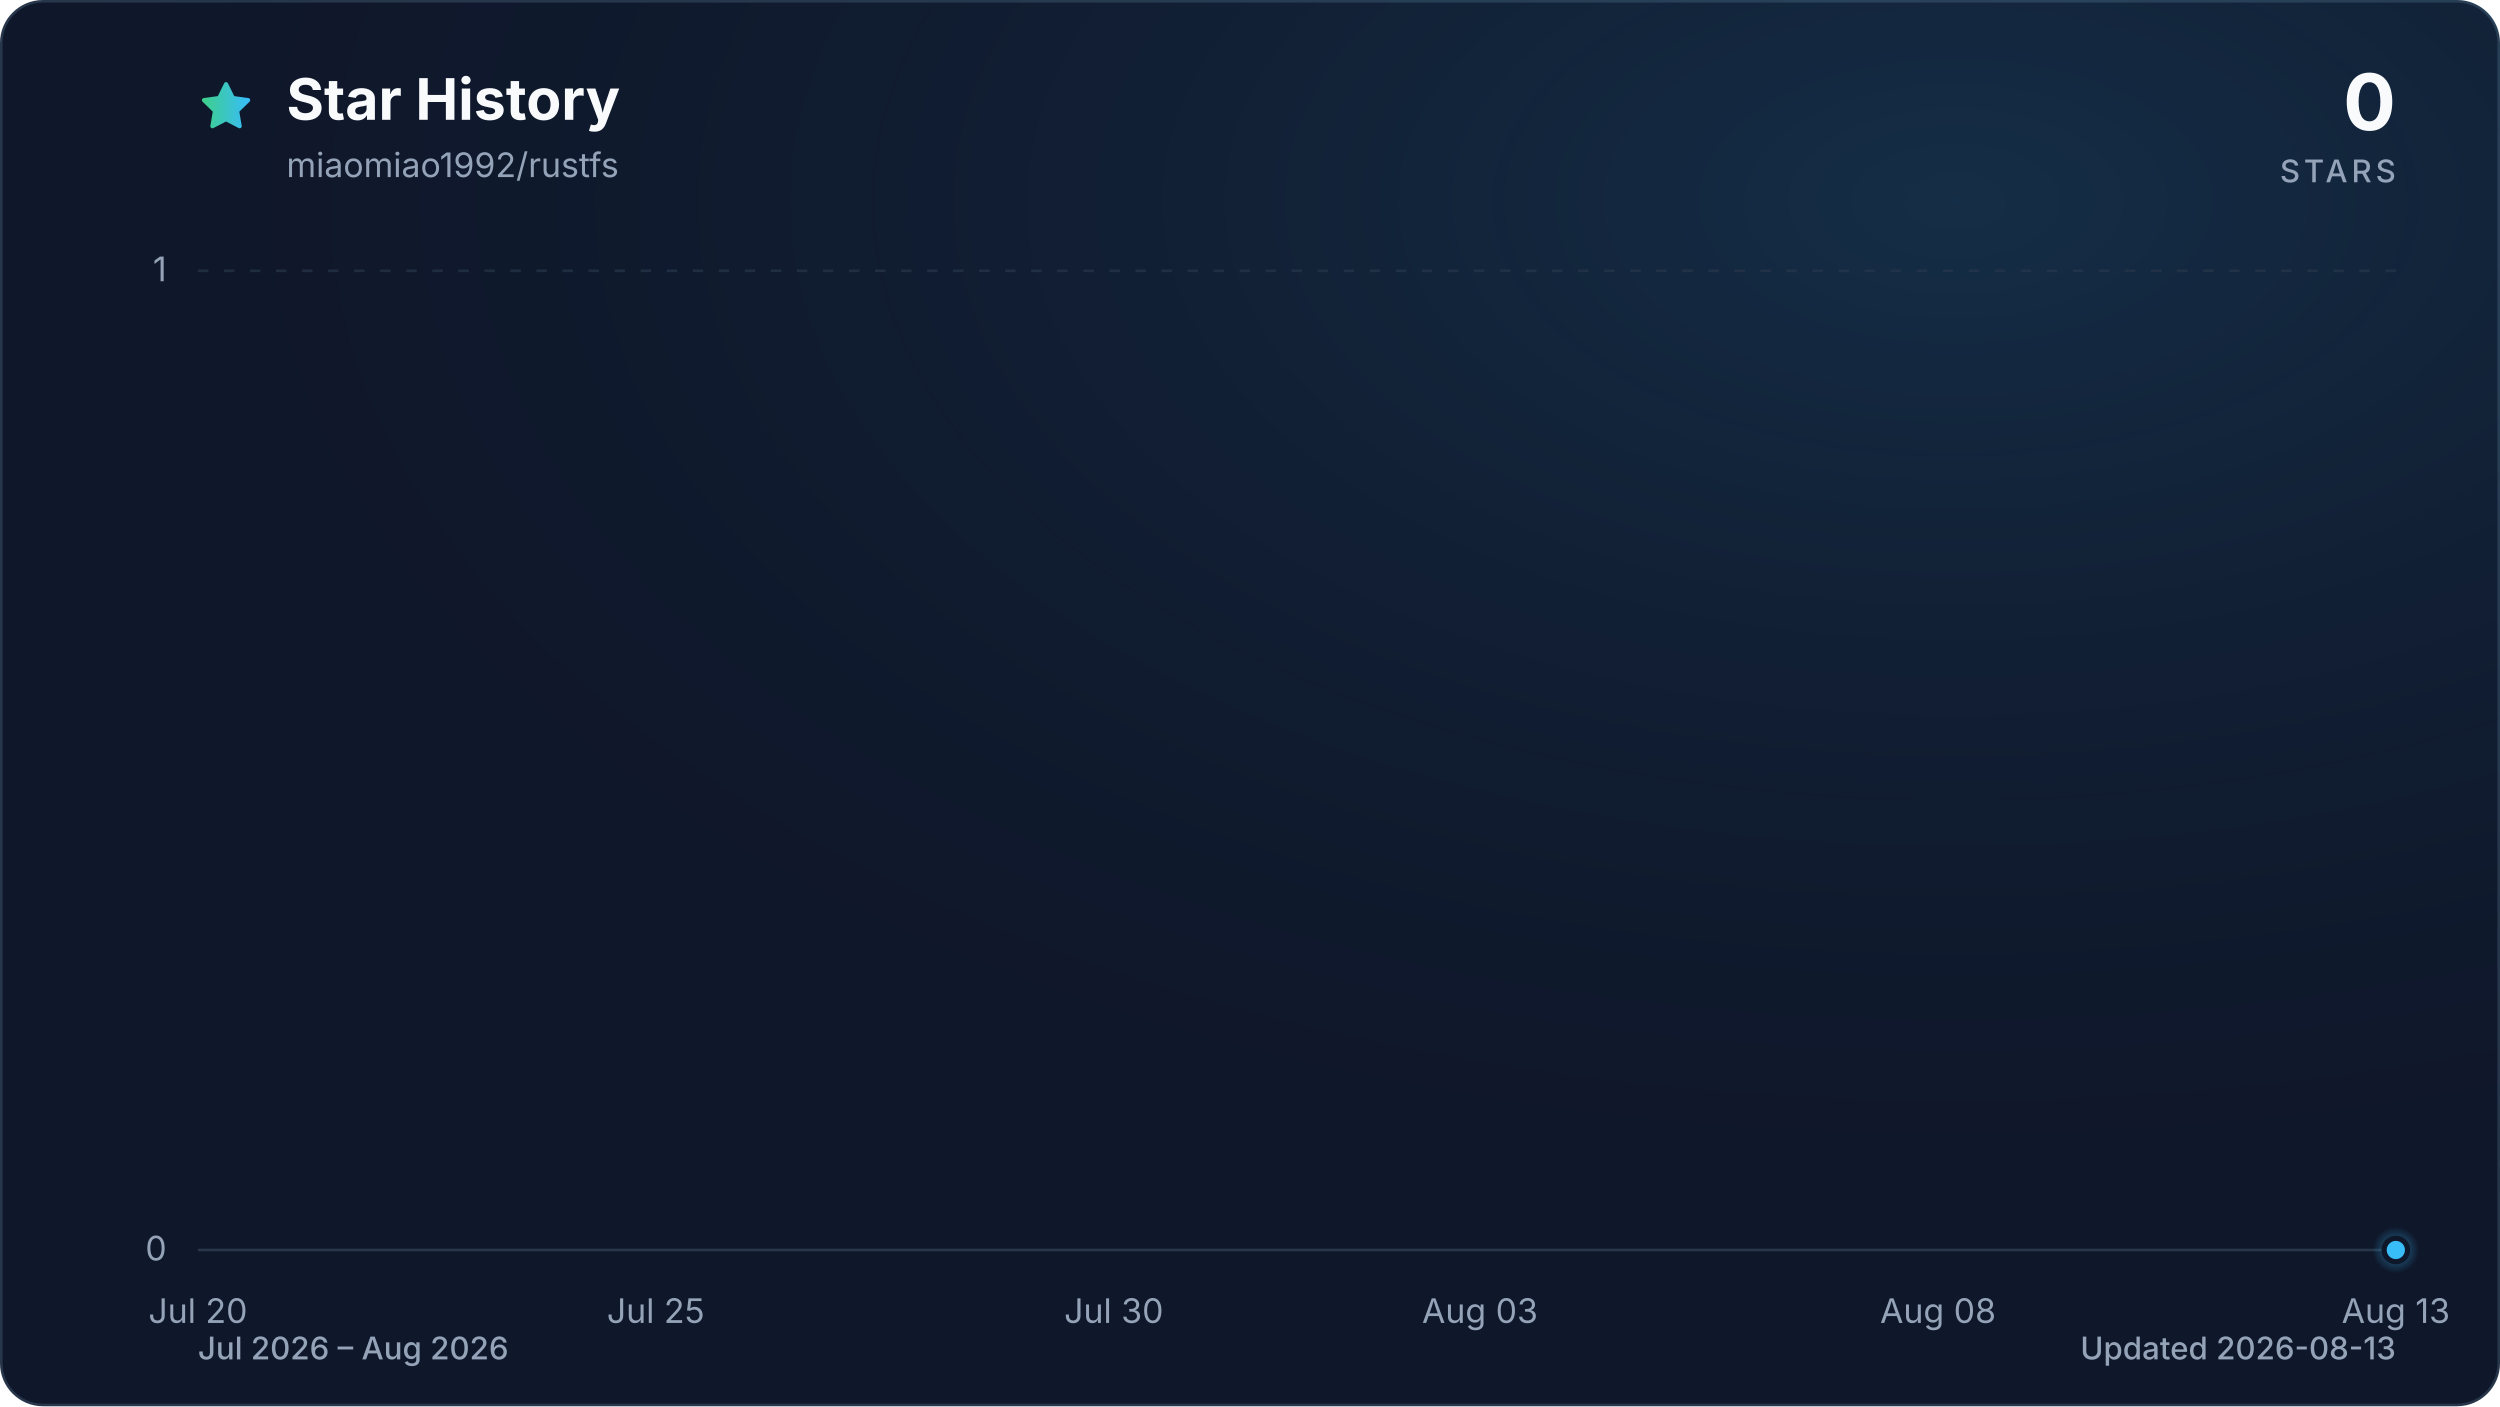
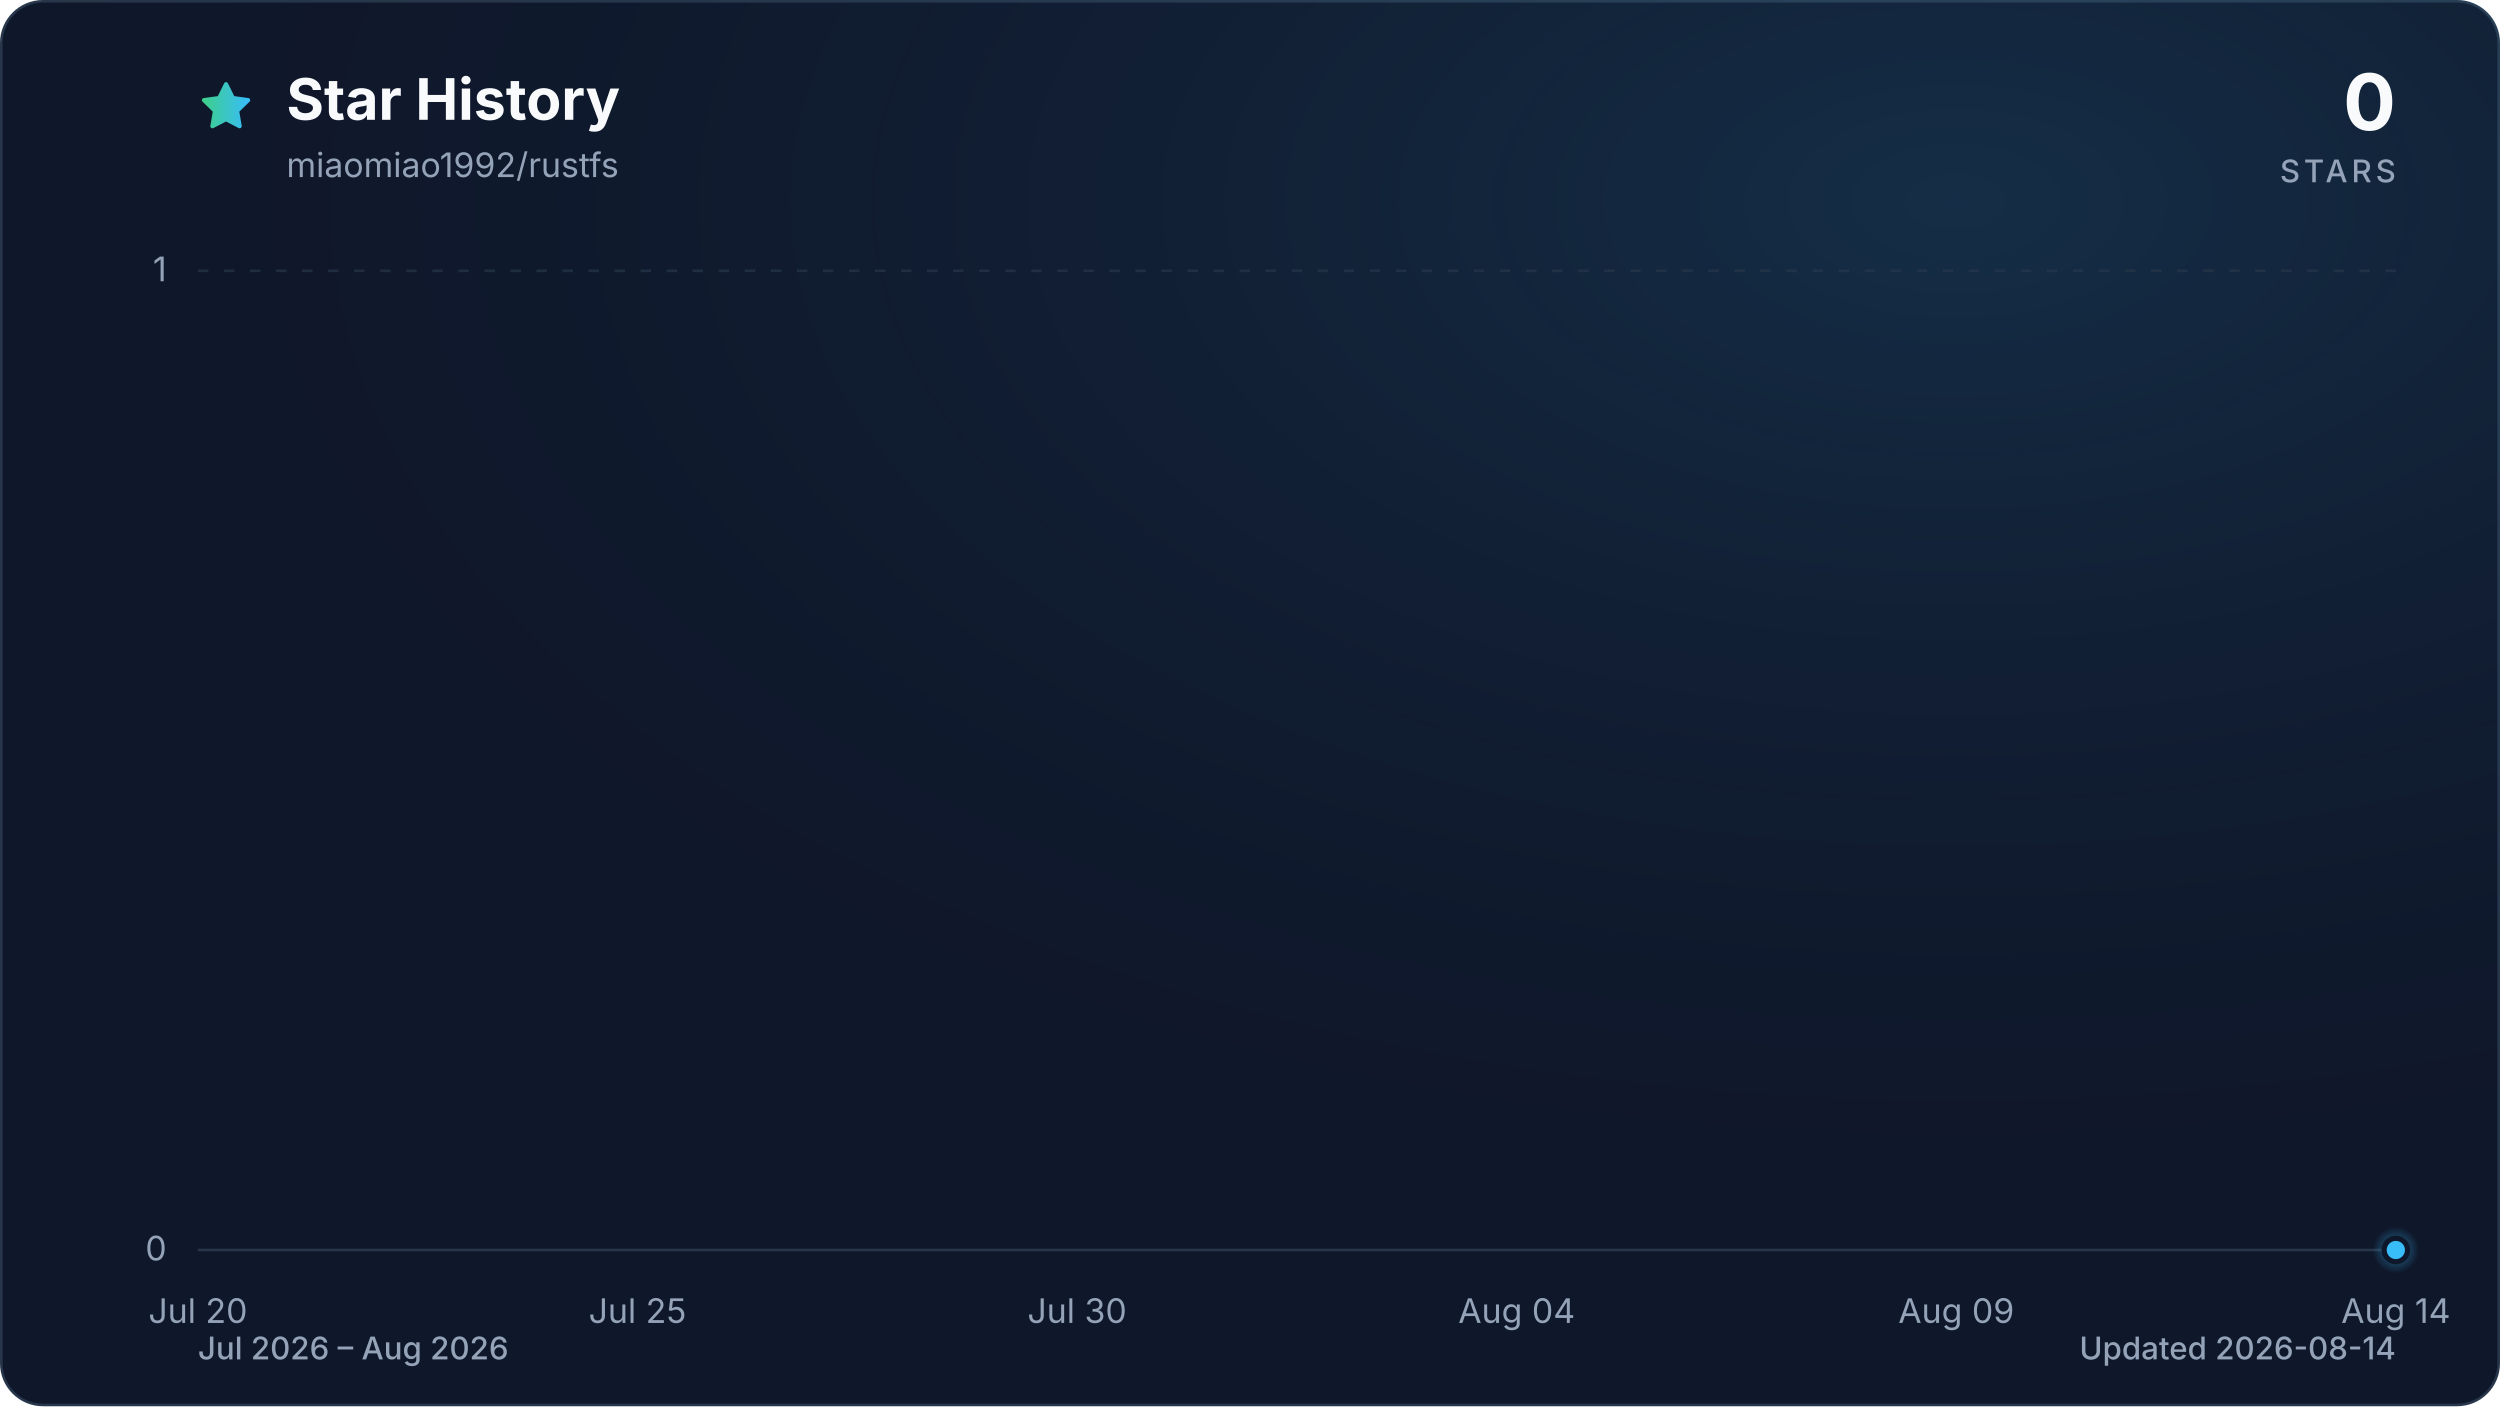
<svg xmlns="http://www.w3.org/2000/svg" viewBox="0 0 960 540" role="img" aria-labelledby="title description" data-style="gradient" data-variant="glow" data-animated="true">
  <defs>
    <linearGradient id="trend" x1="0" y1="0" x2="1" y2="0">
      <stop offset="0%" stop-color="#3ecf8e" />
      <stop offset="100%" stop-color="#38bdf8" />
    </linearGradient>
    <linearGradient id="area" x1="0" y1="0" x2="0" y2="1">
      <stop offset="0%" stop-color="#3ecf8e" stop-opacity="0.30" />
      <stop offset="55%" stop-color="#38bdf8" stop-opacity="0.10" />
      <stop offset="100%" stop-color="#38bdf8" stop-opacity="0.01" />
    </linearGradient>
    <radialGradient id="marker-halo" cx="50%" cy="50%" r="50%">
      <stop offset="0%" stop-color="#38bdf8" stop-opacity="0.55" />
      <stop offset="100%" stop-color="#38bdf8" stop-opacity="0" />
    </radialGradient>
    <radialGradient id="surface-glow" cx="78%" cy="14%" r="80%">
      <stop offset="0%" stop-color="#38bdf8" stop-opacity="0.14" />
      <stop offset="100%" stop-color="#0f172a" stop-opacity="0" />
    </radialGradient>
    <filter id="trend-glow" x="-20%" y="-20%" width="140%" height="140%">
      <feGaussianBlur stdDeviation="7" />
    </filter>
  </defs>
  <style>
.trend-enter{transform-box:fill-box;transform-origin:center;animation:trend-enter 520ms cubic-bezier(0.16,1,0.3,1)}
.marker-enter{transform-box:fill-box;transform-origin:center;animation:marker-enter 320ms cubic-bezier(0.16,1,0.3,1) 200ms both}
.marker-pulse{transform-box:fill-box;transform-origin:center;animation:marker-pulse 2.6s ease-out infinite}
@keyframes trend-enter{from{opacity:.35;transform:translateY(10px)}to{opacity:1;transform:translateY(0)}}
@keyframes marker-enter{from{opacity:0;transform:scale(.4)}to{opacity:1;transform:scale(1)}}
@keyframes marker-pulse{0%{opacity:.5;transform:scale(.7)}70%,100%{opacity:0;transform:scale(2.1)}}
@media (prefers-reduced-motion:reduce){.trend-enter,.marker-enter,.marker-pulse{animation:none!important}}
@media (prefers-reduced-motion:reduce){.marker-pulse{opacity:0}}
</style>
  <rect x="0.5" y="0.5" width="959" height="539" fill="#0f172a" stroke="#27364a" stroke-width="1" rx="16" />
  <rect width="960" height="540" fill="url(#surface-glow)" rx="16" />
  <path d="M12 2.6l2.9 5.9 6.5.9-4.7 4.6 1.1 6.5-5.8-3-5.8 3 1.1-6.5-4.7-4.6 6.5-.9L12 2.6Z" transform="translate(76 30) scale(.9)" fill="url(#trend)" stroke="url(#trend)" stroke-width="1.8" stroke-linejoin="round" aria-hidden="true" />
  <text x="110" y="46" fill="#f8fafc" font-family="ui-sans-serif, system-ui, -apple-system, BlinkMacSystemFont, 'Segoe UI', sans-serif" font-size="22" font-weight="700">Star History</text>
  <text x="110" y="68" fill="#94a3b8" font-family="ui-sans-serif, system-ui, -apple-system, BlinkMacSystemFont, 'Segoe UI', sans-serif" font-size="13">miaomiao1992/rustfs</text>
  <text x="920" y="50" fill="#f8fafc" font-family="ui-sans-serif, system-ui, -apple-system, BlinkMacSystemFont, 'Segoe UI', sans-serif" font-size="30" font-weight="700" text-anchor="end">0</text>
  <text x="920" y="70" fill="#94a3b8" font-family="ui-sans-serif, system-ui, -apple-system, BlinkMacSystemFont, 'Segoe UI', sans-serif" font-size="12" font-weight="500" letter-spacing="1.5" text-anchor="end">STARS</text>
  <line x1="76" y1="480.0" x2="920" y2="480.0" stroke="#27364a" stroke-width="1" stroke-dasharray="0" opacity="1" />
  <text x="64" y="484.0" fill="#94a3b8" font-family="ui-sans-serif, system-ui, -apple-system, BlinkMacSystemFont, 'Segoe UI', sans-serif" font-size="13" text-anchor="end">0</text>
  <line x1="76" y1="104.0" x2="920" y2="104.0" stroke="#27364a" stroke-width="1" stroke-dasharray="4 6" opacity="0.7" />
  <text x="64" y="108.0" fill="#94a3b8" font-family="ui-sans-serif, system-ui, -apple-system, BlinkMacSystemFont, 'Segoe UI', sans-serif" font-size="13" text-anchor="end">1</text>
  <text x="76.0" y="508" fill="#94a3b8" font-family="ui-sans-serif, system-ui, -apple-system, BlinkMacSystemFont, 'Segoe UI', sans-serif" font-size="13" text-anchor="middle">Jul 20</text>
-   <text x="251.8" y="508" fill="#94a3b8" font-family="ui-sans-serif, system-ui, -apple-system, BlinkMacSystemFont, 'Segoe UI', sans-serif" font-size="13" text-anchor="middle">Jul 25</text>
-   <text x="427.7" y="508" fill="#94a3b8" font-family="ui-sans-serif, system-ui, -apple-system, BlinkMacSystemFont, 'Segoe UI', sans-serif" font-size="13" text-anchor="middle">Jul 30</text>
-   <text x="568.3" y="508" fill="#94a3b8" font-family="ui-sans-serif, system-ui, -apple-system, BlinkMacSystemFont, 'Segoe UI', sans-serif" font-size="13" text-anchor="middle">Aug 03</text>
-   <text x="744.2" y="508" fill="#94a3b8" font-family="ui-sans-serif, system-ui, -apple-system, BlinkMacSystemFont, 'Segoe UI', sans-serif" font-size="13" text-anchor="middle">Aug 08</text>
-   <text x="920.0" y="508" fill="#94a3b8" font-family="ui-sans-serif, system-ui, -apple-system, BlinkMacSystemFont, 'Segoe UI', sans-serif" font-size="13" text-anchor="middle">Aug 13</text>
+   <text x="244.8" y="508" fill="#94a3b8" font-family="ui-sans-serif, system-ui, -apple-system, BlinkMacSystemFont, 'Segoe UI', sans-serif" font-size="13" text-anchor="middle">Jul 25</text>
+   <text x="413.6" y="508" fill="#94a3b8" font-family="ui-sans-serif, system-ui, -apple-system, BlinkMacSystemFont, 'Segoe UI', sans-serif" font-size="13" text-anchor="middle">Jul 30</text>
+   <text x="582.4" y="508" fill="#94a3b8" font-family="ui-sans-serif, system-ui, -apple-system, BlinkMacSystemFont, 'Segoe UI', sans-serif" font-size="13" text-anchor="middle">Aug 04</text>
+   <text x="751.2" y="508" fill="#94a3b8" font-family="ui-sans-serif, system-ui, -apple-system, BlinkMacSystemFont, 'Segoe UI', sans-serif" font-size="13" text-anchor="middle">Aug 09</text>
+   <text x="920.0" y="508" fill="#94a3b8" font-family="ui-sans-serif, system-ui, -apple-system, BlinkMacSystemFont, 'Segoe UI', sans-serif" font-size="13" text-anchor="middle">Aug 14</text>
  <g class="trend-enter">
-     <path d="M 76.0 480.0 C 87.7 480.0, 99.4 480.0, 111.2 480.0 C 122.9 480.0, 134.6 480.0, 146.3 480.0 C 158.1 480.0, 169.8 480.0, 181.5 480.0 C 193.2 480.0, 204.9 480.0, 216.7 480.0 C 228.4 480.0, 240.1 480.0, 251.8 480.0 C 263.6 480.0, 275.3 480.0, 287.0 480.0 C 298.7 480.0, 310.4 480.0, 322.2 480.0 C 333.9 480.0, 345.6 480.0, 357.3 480.0 C 369.1 480.0, 380.8 480.0, 392.5 480.0 C 404.2 480.0, 415.9 480.0, 427.7 480.0 C 439.4 480.0, 451.1 480.0, 462.8 480.0 C 474.6 480.0, 486.3 480.0, 498.0 480.0 C 509.7 480.0, 521.4 480.0, 533.2 480.0 C 544.9 480.0, 556.6 480.0, 568.3 480.0 C 580.1 480.0, 591.8 480.0, 603.5 480.0 C 615.2 480.0, 626.9 480.0, 638.7 480.0 C 650.4 480.0, 662.1 480.0, 673.8 480.0 C 685.6 480.0, 697.3 480.0, 709.0 480.0 C 720.7 480.0, 732.4 480.0, 744.2 480.0 C 755.9 480.0, 767.6 480.0, 779.3 480.0 C 791.1 480.0, 802.8 480.0, 814.5 480.0 C 826.2 480.0, 837.9 480.0, 849.7 480.0 C 861.4 480.0, 873.1 480.0, 884.8 480.0 C 896.6 480.0, 908.3 480.0, 920.0 480.0 L 920.0 480.0 L 76.0 480.0 Z" fill="url(#area)" />
-     <path d="M 76.0 480.0 C 87.7 480.0, 99.4 480.0, 111.2 480.0 C 122.9 480.0, 134.6 480.0, 146.3 480.0 C 158.1 480.0, 169.8 480.0, 181.5 480.0 C 193.2 480.0, 204.9 480.0, 216.7 480.0 C 228.4 480.0, 240.1 480.0, 251.8 480.0 C 263.6 480.0, 275.3 480.0, 287.0 480.0 C 298.7 480.0, 310.4 480.0, 322.2 480.0 C 333.9 480.0, 345.6 480.0, 357.3 480.0 C 369.1 480.0, 380.8 480.0, 392.5 480.0 C 404.2 480.0, 415.9 480.0, 427.7 480.0 C 439.4 480.0, 451.1 480.0, 462.8 480.0 C 474.6 480.0, 486.3 480.0, 498.0 480.0 C 509.7 480.0, 521.4 480.0, 533.2 480.0 C 544.9 480.0, 556.6 480.0, 568.3 480.0 C 580.1 480.0, 591.8 480.0, 603.5 480.0 C 615.2 480.0, 626.9 480.0, 638.7 480.0 C 650.4 480.0, 662.1 480.0, 673.8 480.0 C 685.6 480.0, 697.3 480.0, 709.0 480.0 C 720.7 480.0, 732.4 480.0, 744.2 480.0 C 755.9 480.0, 767.6 480.0, 779.3 480.0 C 791.1 480.0, 802.8 480.0, 814.5 480.0 C 826.2 480.0, 837.9 480.0, 849.7 480.0 C 861.4 480.0, 873.1 480.0, 884.8 480.0 C 896.6 480.0, 908.3 480.0, 920.0 480.0" fill="none" stroke="url(#trend)" stroke-width="12" stroke-linecap="round" stroke-linejoin="round" opacity="0.16" filter="url(#trend-glow)" />
-     <path d="M 76.0 480.0 C 87.7 480.0, 99.4 480.0, 111.2 480.0 C 122.9 480.0, 134.6 480.0, 146.3 480.0 C 158.1 480.0, 169.8 480.0, 181.5 480.0 C 193.2 480.0, 204.9 480.0, 216.7 480.0 C 228.4 480.0, 240.1 480.0, 251.8 480.0 C 263.6 480.0, 275.3 480.0, 287.0 480.0 C 298.7 480.0, 310.4 480.0, 322.2 480.0 C 333.9 480.0, 345.6 480.0, 357.3 480.0 C 369.1 480.0, 380.8 480.0, 392.5 480.0 C 404.2 480.0, 415.9 480.0, 427.7 480.0 C 439.4 480.0, 451.1 480.0, 462.8 480.0 C 474.6 480.0, 486.3 480.0, 498.0 480.0 C 509.7 480.0, 521.4 480.0, 533.2 480.0 C 544.9 480.0, 556.6 480.0, 568.3 480.0 C 580.1 480.0, 591.8 480.0, 603.5 480.0 C 615.2 480.0, 626.9 480.0, 638.7 480.0 C 650.4 480.0, 662.1 480.0, 673.8 480.0 C 685.6 480.0, 697.3 480.0, 709.0 480.0 C 720.7 480.0, 732.4 480.0, 744.2 480.0 C 755.9 480.0, 767.6 480.0, 779.3 480.0 C 791.1 480.0, 802.8 480.0, 814.5 480.0 C 826.2 480.0, 837.9 480.0, 849.7 480.0 C 861.4 480.0, 873.1 480.0, 884.8 480.0 C 896.6 480.0, 908.3 480.0, 920.0 480.0" fill="none" stroke="url(#trend)" stroke-width="3" stroke-linecap="round" stroke-linejoin="round" />
+     <path d="M 76.0 480.0 C 87.3 480.0, 98.5 480.0, 109.8 480.0 C 121.0 480.0, 132.3 480.0, 143.5 480.0 C 154.8 480.0, 166.0 480.0, 177.3 480.0 C 188.5 480.0, 199.8 480.0, 211.0 480.0 C 222.3 480.0, 233.5 480.0, 244.8 480.0 C 256.1 480.0, 267.3 480.0, 278.6 480.0 C 289.8 480.0, 301.1 480.0, 312.3 480.0 C 323.6 480.0, 334.8 480.0, 346.1 480.0 C 357.3 480.0, 368.6 480.0, 379.8 480.0 C 391.1 480.0, 402.3 480.0, 413.6 480.0 C 424.9 480.0, 436.1 480.0, 447.4 480.0 C 458.6 480.0, 469.9 480.0, 481.1 480.0 C 492.4 480.0, 503.6 480.0, 514.9 480.0 C 526.1 480.0, 537.4 480.0, 548.6 480.0 C 559.9 480.0, 571.1 480.0, 582.4 480.0 C 593.7 480.0, 604.9 480.0, 616.2 480.0 C 627.4 480.0, 638.7 480.0, 649.9 480.0 C 661.2 480.0, 672.4 480.0, 683.7 480.0 C 694.9 480.0, 706.2 480.0, 717.4 480.0 C 728.7 480.0, 739.9 480.0, 751.2 480.0 C 762.5 480.0, 773.7 480.0, 785.0 480.0 C 796.2 480.0, 807.5 480.0, 818.7 480.0 C 830.0 480.0, 841.2 480.0, 852.5 480.0 C 863.7 480.0, 875.0 480.0, 886.2 480.0 C 897.5 480.0, 908.7 480.0, 920.0 480.0 L 920.0 480.0 L 76.0 480.0 Z" fill="url(#area)" />
+     <path d="M 76.0 480.0 C 87.3 480.0, 98.5 480.0, 109.8 480.0 C 121.0 480.0, 132.3 480.0, 143.5 480.0 C 154.8 480.0, 166.0 480.0, 177.3 480.0 C 188.5 480.0, 199.8 480.0, 211.0 480.0 C 222.3 480.0, 233.5 480.0, 244.8 480.0 C 256.1 480.0, 267.3 480.0, 278.6 480.0 C 289.8 480.0, 301.1 480.0, 312.3 480.0 C 323.6 480.0, 334.8 480.0, 346.1 480.0 C 357.3 480.0, 368.6 480.0, 379.8 480.0 C 391.1 480.0, 402.3 480.0, 413.6 480.0 C 424.9 480.0, 436.1 480.0, 447.4 480.0 C 458.6 480.0, 469.9 480.0, 481.1 480.0 C 492.4 480.0, 503.6 480.0, 514.9 480.0 C 526.1 480.0, 537.4 480.0, 548.6 480.0 C 559.9 480.0, 571.1 480.0, 582.4 480.0 C 593.7 480.0, 604.9 480.0, 616.2 480.0 C 627.4 480.0, 638.7 480.0, 649.9 480.0 C 661.2 480.0, 672.4 480.0, 683.7 480.0 C 694.9 480.0, 706.2 480.0, 717.4 480.0 C 728.7 480.0, 739.9 480.0, 751.2 480.0 C 762.5 480.0, 773.7 480.0, 785.0 480.0 C 796.2 480.0, 807.5 480.0, 818.7 480.0 C 830.0 480.0, 841.2 480.0, 852.5 480.0 C 863.7 480.0, 875.0 480.0, 886.2 480.0 C 897.5 480.0, 908.7 480.0, 920.0 480.0" fill="none" stroke="url(#trend)" stroke-width="12" stroke-linecap="round" stroke-linejoin="round" opacity="0.16" filter="url(#trend-glow)" />
+     <path d="M 76.0 480.0 C 87.3 480.0, 98.5 480.0, 109.8 480.0 C 121.0 480.0, 132.3 480.0, 143.5 480.0 C 154.8 480.0, 166.0 480.0, 177.3 480.0 C 188.5 480.0, 199.8 480.0, 211.0 480.0 C 222.3 480.0, 233.5 480.0, 244.8 480.0 C 256.1 480.0, 267.3 480.0, 278.6 480.0 C 289.8 480.0, 301.1 480.0, 312.3 480.0 C 323.6 480.0, 334.8 480.0, 346.1 480.0 C 357.3 480.0, 368.6 480.0, 379.8 480.0 C 391.1 480.0, 402.3 480.0, 413.6 480.0 C 424.9 480.0, 436.1 480.0, 447.4 480.0 C 458.6 480.0, 469.9 480.0, 481.1 480.0 C 492.4 480.0, 503.6 480.0, 514.9 480.0 C 526.1 480.0, 537.4 480.0, 548.6 480.0 C 559.9 480.0, 571.1 480.0, 582.4 480.0 C 593.7 480.0, 604.9 480.0, 616.2 480.0 C 627.4 480.0, 638.7 480.0, 649.9 480.0 C 661.2 480.0, 672.4 480.0, 683.7 480.0 C 694.9 480.0, 706.2 480.0, 717.4 480.0 C 728.7 480.0, 739.9 480.0, 751.2 480.0 C 762.5 480.0, 773.7 480.0, 785.0 480.0 C 796.2 480.0, 807.5 480.0, 818.7 480.0 C 830.0 480.0, 841.2 480.0, 852.5 480.0 C 863.7 480.0, 875.0 480.0, 886.2 480.0 C 897.5 480.0, 908.7 480.0, 920.0 480.0" fill="none" stroke="url(#trend)" stroke-width="3" stroke-linecap="round" stroke-linejoin="round" />
  </g>
  <g class="marker-enter">
    <circle class="marker-pulse" cx="920.0" cy="480.0" r="9" fill="url(#marker-halo)" />
    <circle cx="920.0" cy="480.0" r="4.5" fill="#38bdf8" stroke="#0f172a" stroke-width="2" />
  </g>
  <text x="76" y="522" fill="#94a3b8" font-family="ui-sans-serif, system-ui, -apple-system, BlinkMacSystemFont, 'Segoe UI', sans-serif" font-size="12" font-weight="500">Jul 2026 – Aug 2026</text>
-   <text x="920" y="522" fill="#94a3b8" font-family="ui-sans-serif, system-ui, -apple-system, BlinkMacSystemFont, 'Segoe UI', sans-serif" font-size="12" font-weight="500" text-anchor="end">Updated 2026-08-13</text>
+   <text x="920" y="522" fill="#94a3b8" font-family="ui-sans-serif, system-ui, -apple-system, BlinkMacSystemFont, 'Segoe UI', sans-serif" font-size="12" font-weight="500" text-anchor="end">Updated 2026-08-14</text>
</svg>
